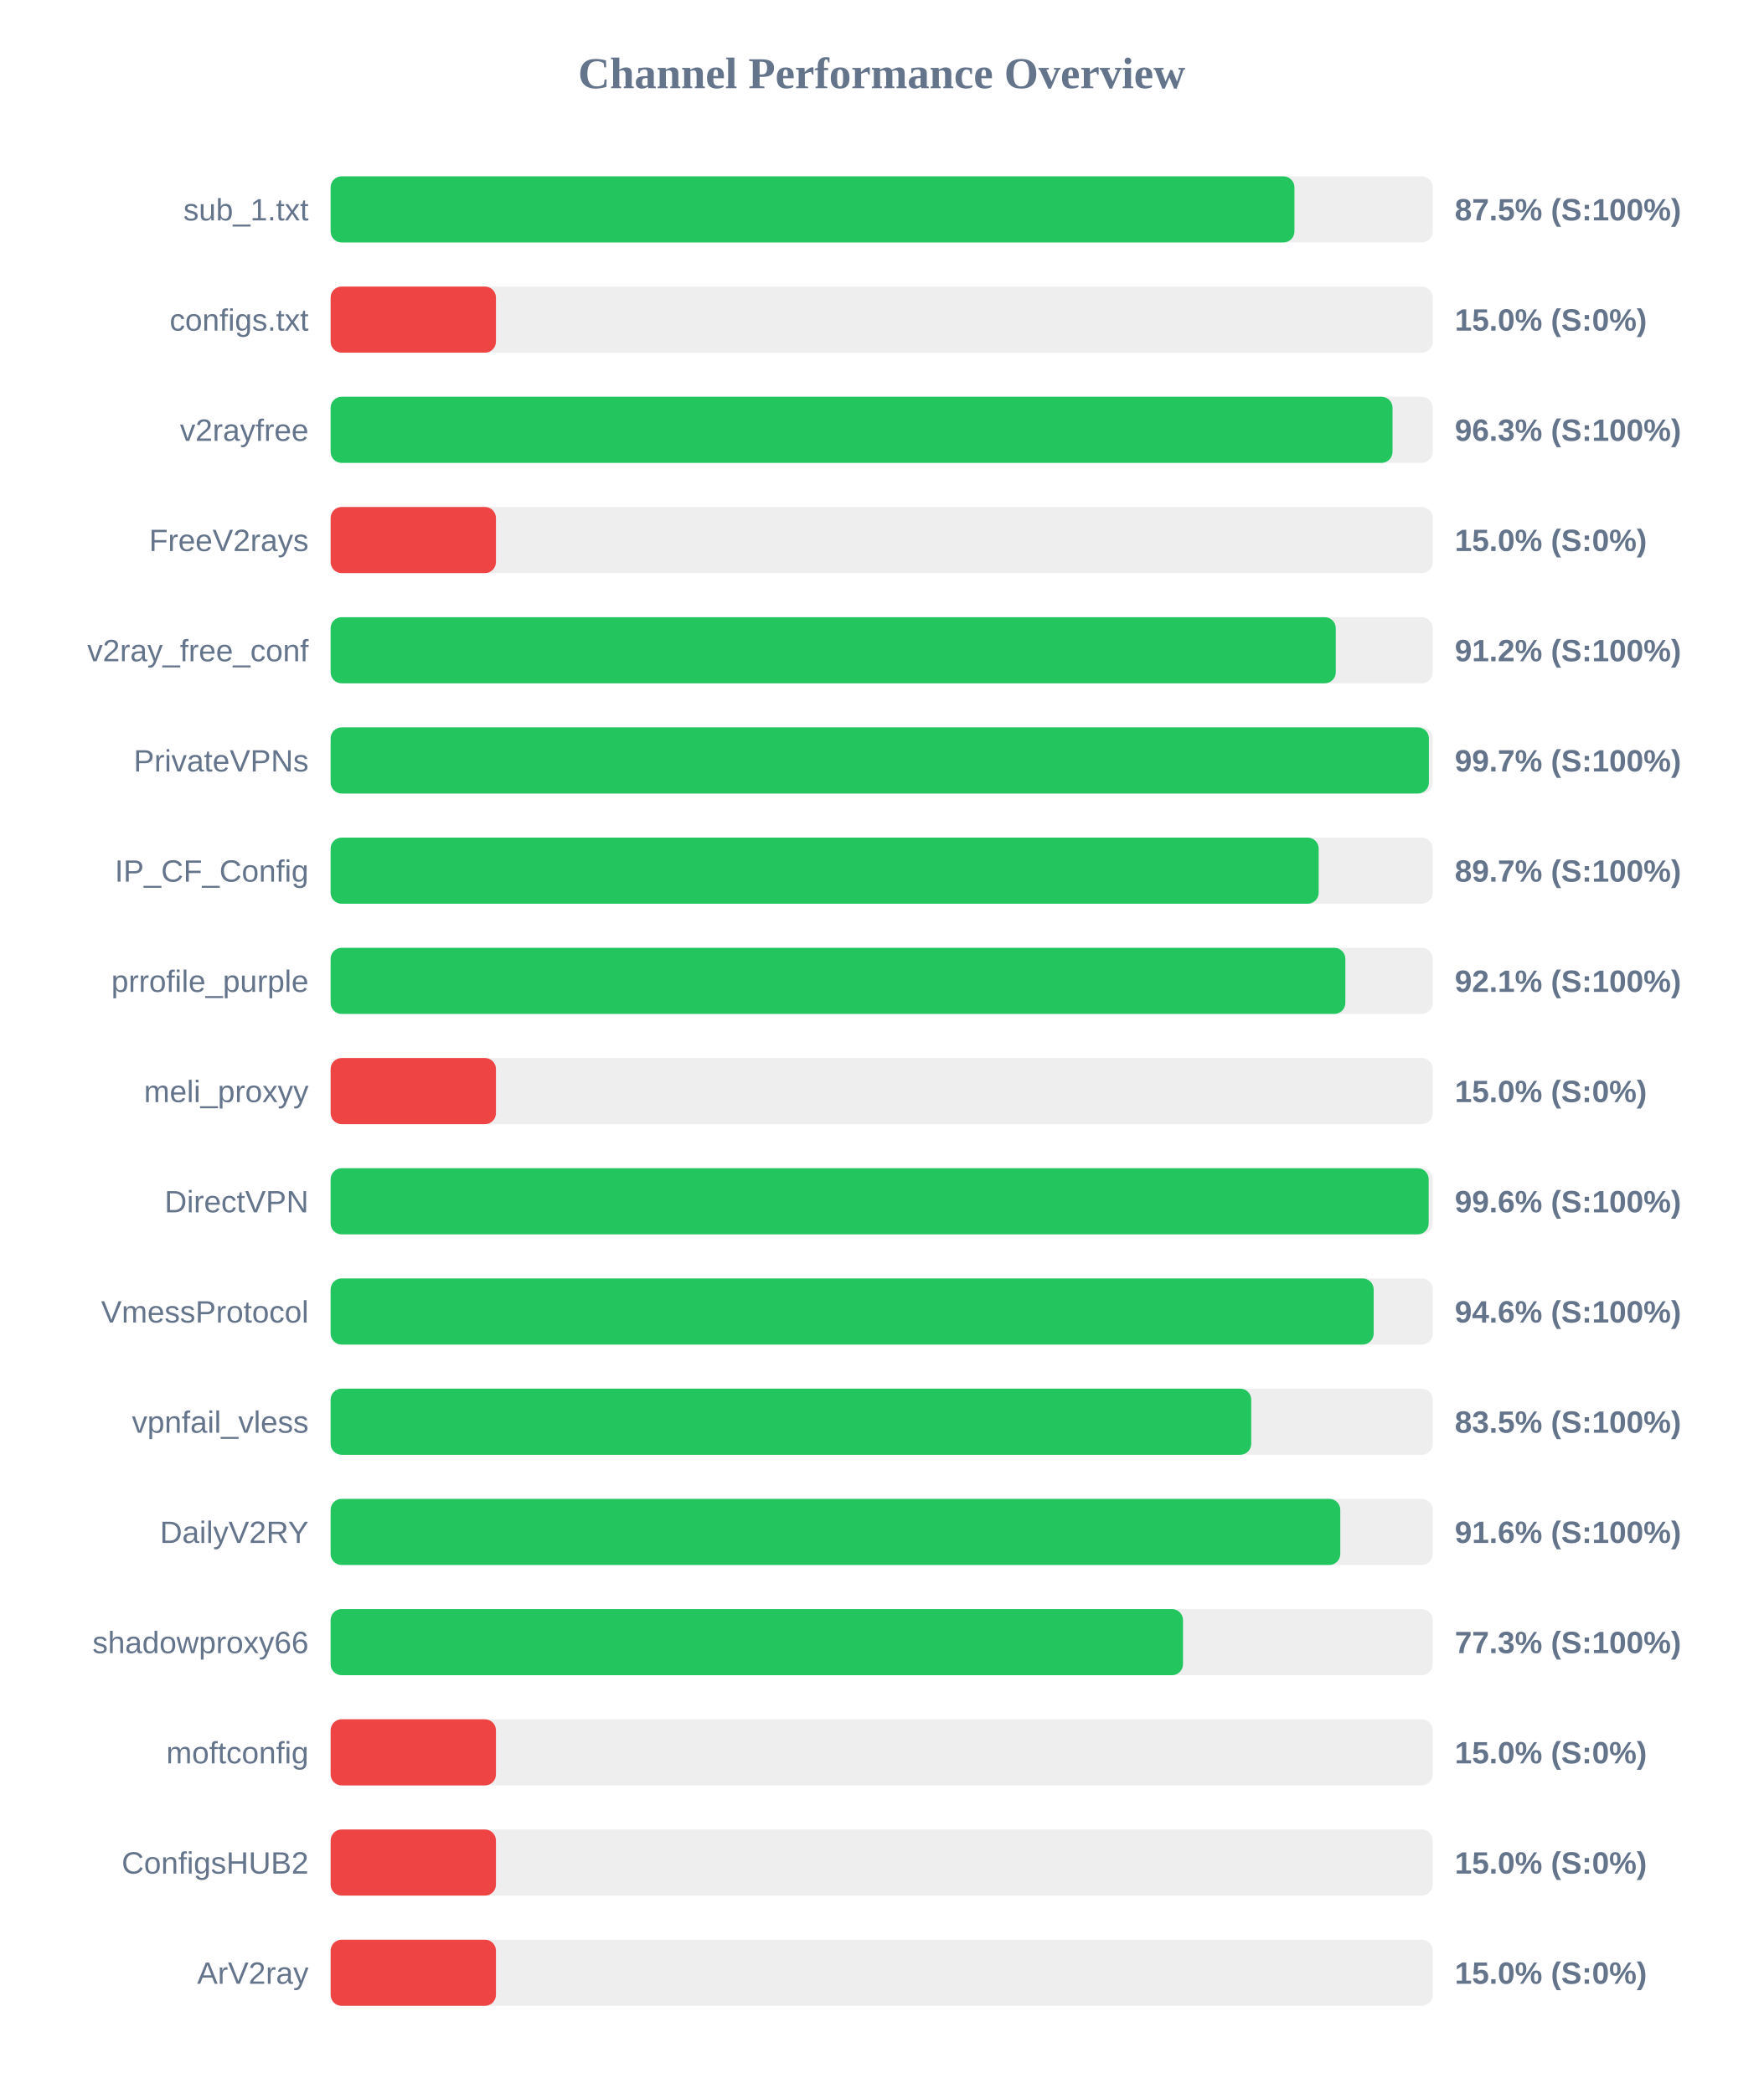
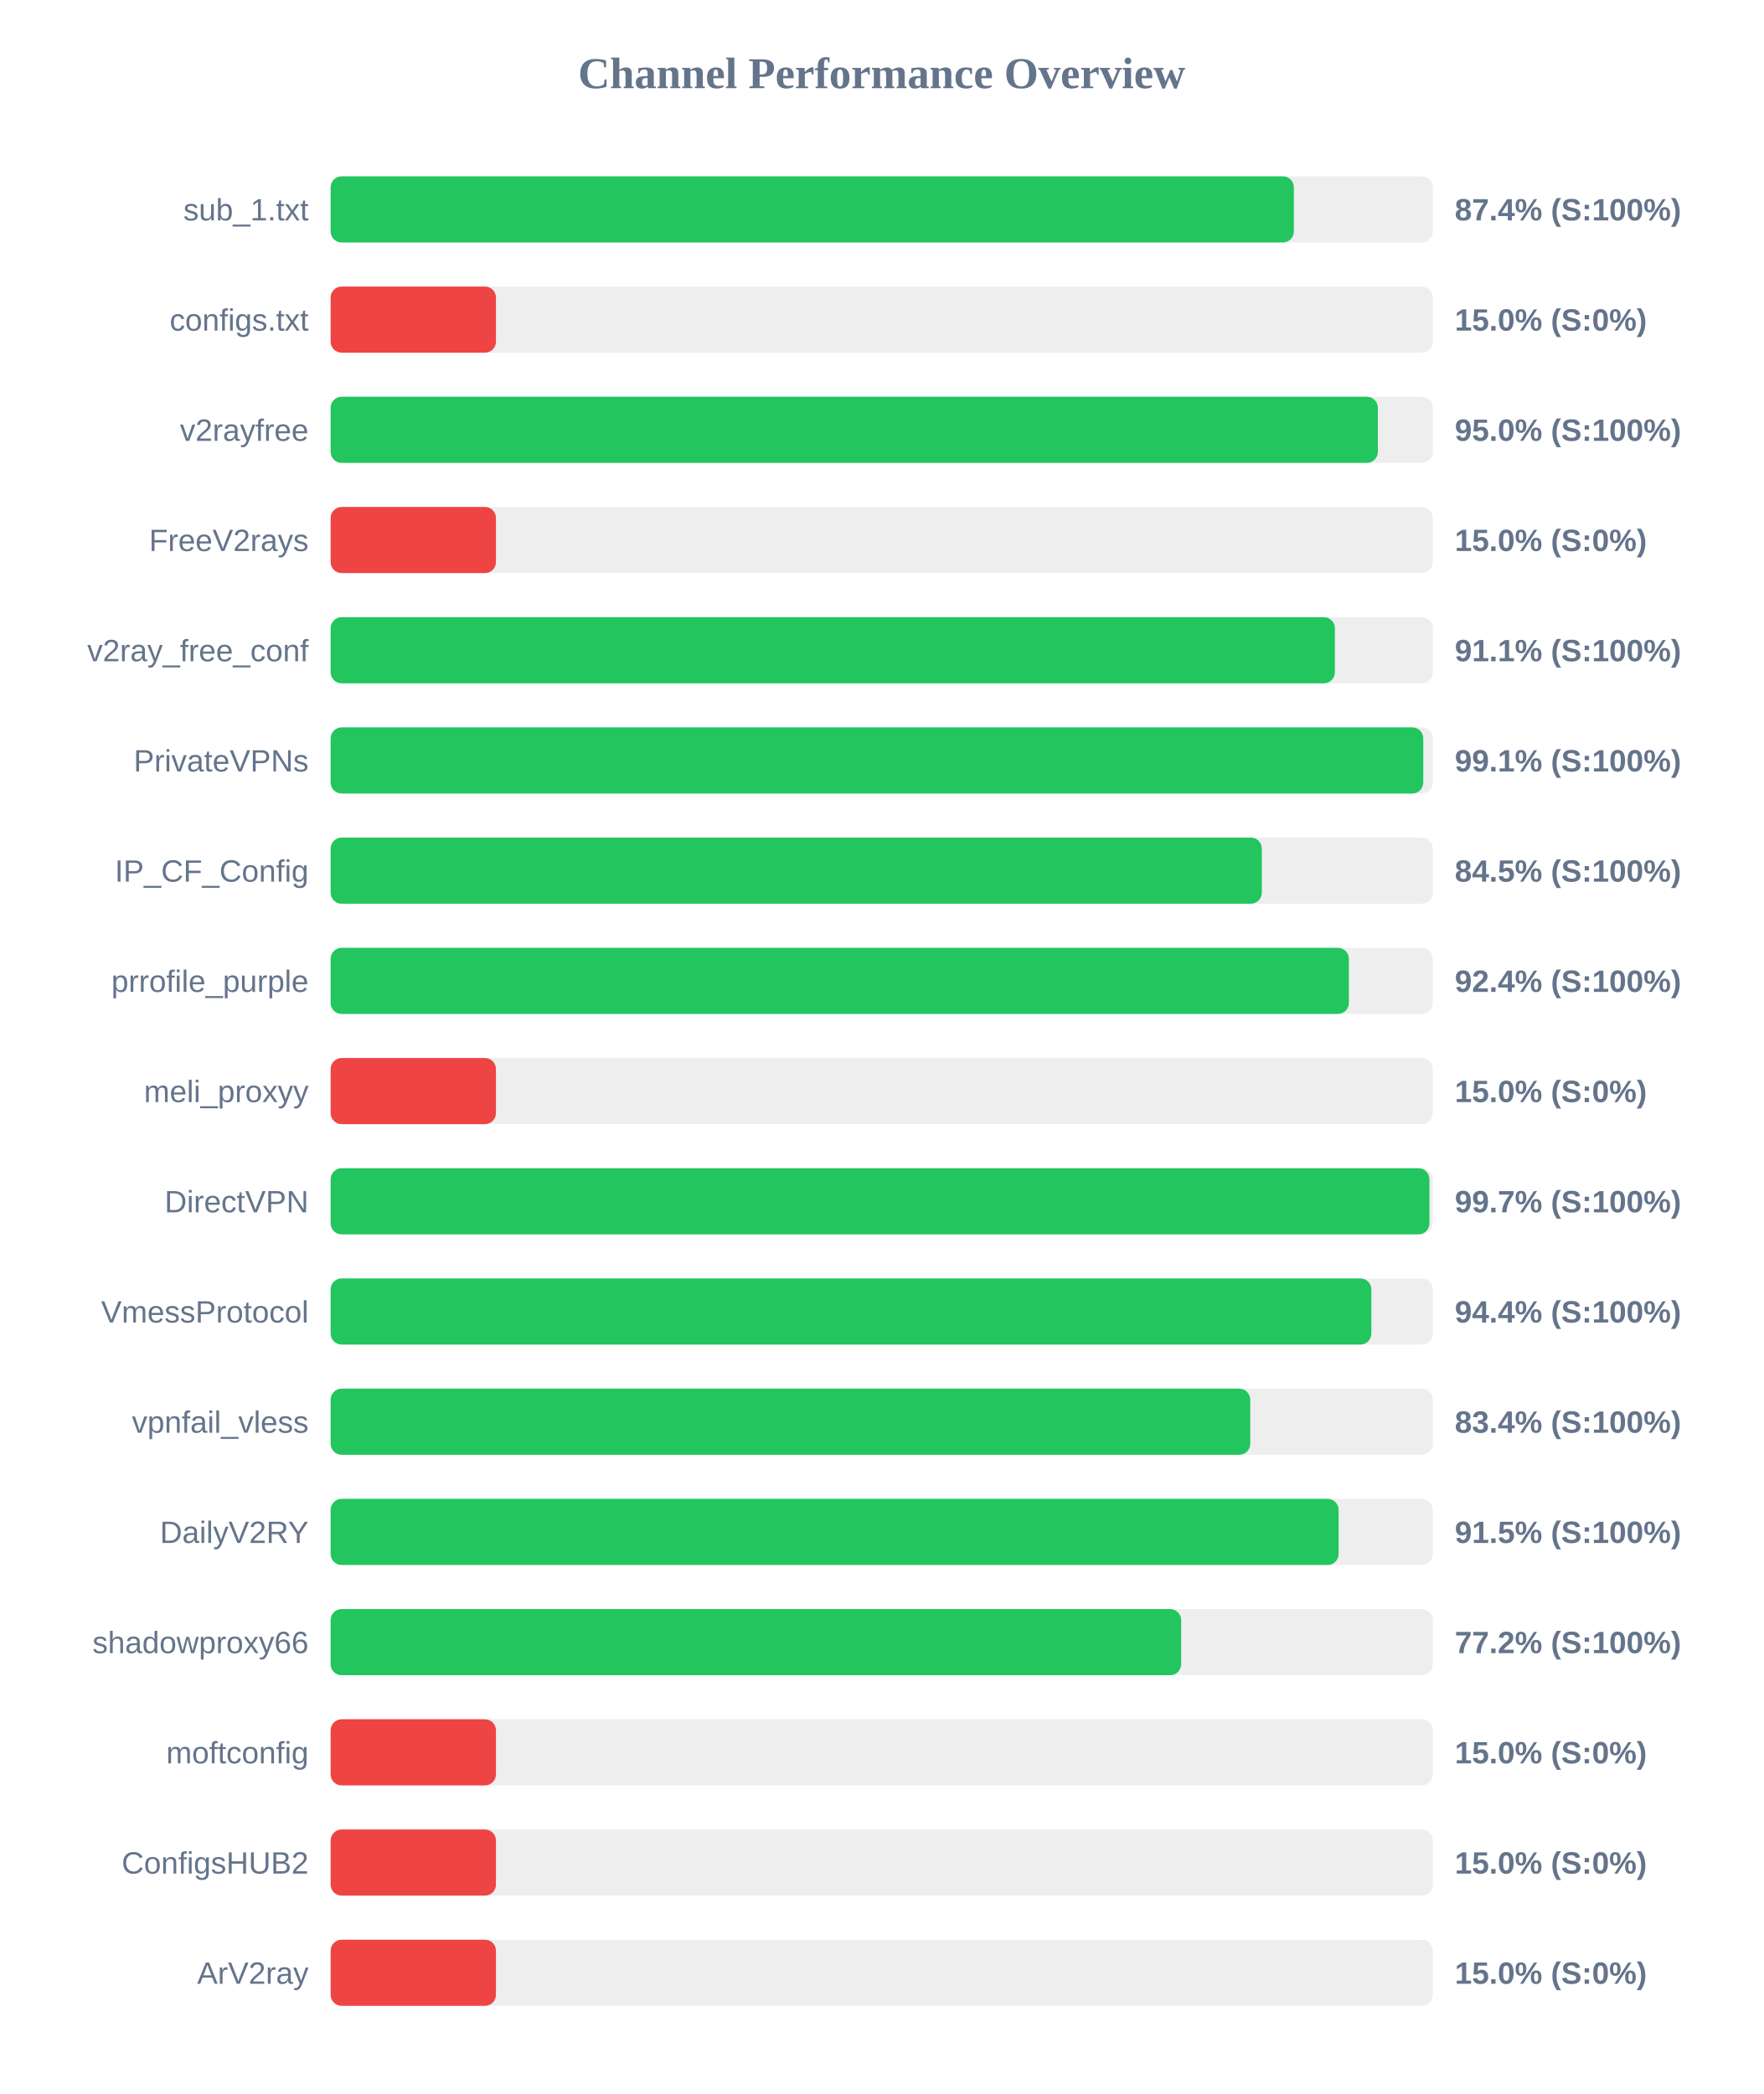
<svg xmlns="http://www.w3.org/2000/svg" width="800" height="950" version="1.1">
  <style>
        .row { font: 14px Arial; fill: #64748b; }
        .score { font: bold 14px Arial; fill: #64748b; }
    </style>
  <text x="400" y="40" text-anchor="middle" font-size="20px" font-weight="bold" fill="#64748b">Channel Performance Overview</text>
  <rect x="150" y="80" width="500" height="30" fill="#eee" rx="5" />
-   <rect x="150" y="80" width="437.25" height="30" fill="#22c55e" rx="5" />
+   <rect x="150" y="80" width="437.0" height="30" fill="#22c55e" rx="5" />
  <text x="140" y="100" text-anchor="end" class="row">sub_1.txt</text>
-   <text x="660" y="100" text-anchor="start" class="score">87.5% (S:100%)</text>
+   <text x="660" y="100" text-anchor="start" class="score">87.4% (S:100%)</text>
  <rect x="150" y="130" width="500" height="30" fill="#eee" rx="5" />
  <rect x="150" y="130" width="75.0" height="30" fill="#ef4444" rx="5" />
  <text x="140" y="150" text-anchor="end" class="row">configs.txt</text>
  <text x="660" y="150" text-anchor="start" class="score">15.0% (S:0%)</text>
  <rect x="150" y="180" width="500" height="30" fill="#eee" rx="5" />
-   <rect x="150" y="180" width="481.75" height="30" fill="#22c55e" rx="5" />
+   <rect x="150" y="180" width="475.1" height="30" fill="#22c55e" rx="5" />
  <text x="140" y="200" text-anchor="end" class="row">v2rayfree</text>
-   <text x="660" y="200" text-anchor="start" class="score">96.3% (S:100%)</text>
+   <text x="660" y="200" text-anchor="start" class="score">95.0% (S:100%)</text>
  <rect x="150" y="230" width="500" height="30" fill="#eee" rx="5" />
  <rect x="150" y="230" width="75.0" height="30" fill="#ef4444" rx="5" />
  <text x="140" y="250" text-anchor="end" class="row">FreeV2rays</text>
  <text x="660" y="250" text-anchor="start" class="score">15.0% (S:0%)</text>
  <rect x="150" y="280" width="500" height="30" fill="#eee" rx="5" />
-   <rect x="150" y="280" width="456.0" height="30" fill="#22c55e" rx="5" />
+   <rect x="150" y="280" width="455.6" height="30" fill="#22c55e" rx="5" />
  <text x="140" y="300" text-anchor="end" class="row">v2ray_free_conf</text>
-   <text x="660" y="300" text-anchor="start" class="score">91.2% (S:100%)</text>
+   <text x="660" y="300" text-anchor="start" class="score">91.1% (S:100%)</text>
  <rect x="150" y="330" width="500" height="30" fill="#eee" rx="5" />
-   <rect x="150" y="330" width="498.25" height="30" fill="#22c55e" rx="5" />
+   <rect x="150" y="330" width="495.7" height="30" fill="#22c55e" rx="5" />
  <text x="140" y="350" text-anchor="end" class="row">PrivateVPNs</text>
-   <text x="660" y="350" text-anchor="start" class="score">99.7% (S:100%)</text>
+   <text x="660" y="350" text-anchor="start" class="score">99.1% (S:100%)</text>
  <rect x="150" y="380" width="500" height="30" fill="#eee" rx="5" />
-   <rect x="150" y="380" width="448.25" height="30" fill="#22c55e" rx="5" />
+   <rect x="150" y="380" width="422.45" height="30" fill="#22c55e" rx="5" />
  <text x="140" y="400" text-anchor="end" class="row">IP_CF_Config</text>
-   <text x="660" y="400" text-anchor="start" class="score">89.7% (S:100%)</text>
+   <text x="660" y="400" text-anchor="start" class="score">84.5% (S:100%)</text>
  <rect x="150" y="430" width="500" height="30" fill="#eee" rx="5" />
-   <rect x="150" y="430" width="460.35" height="30" fill="#22c55e" rx="5" />
+   <rect x="150" y="430" width="461.95" height="30" fill="#22c55e" rx="5" />
  <text x="140" y="450" text-anchor="end" class="row">prrofile_purple</text>
-   <text x="660" y="450" text-anchor="start" class="score">92.1% (S:100%)</text>
+   <text x="660" y="450" text-anchor="start" class="score">92.4% (S:100%)</text>
  <rect x="150" y="480" width="500" height="30" fill="#eee" rx="5" />
  <rect x="150" y="480" width="75.0" height="30" fill="#ef4444" rx="5" />
  <text x="140" y="500" text-anchor="end" class="row">meli_proxyy</text>
  <text x="660" y="500" text-anchor="start" class="score">15.0% (S:0%)</text>
  <rect x="150" y="530" width="500" height="30" fill="#eee" rx="5" />
-   <rect x="150" y="530" width="498.15" height="30" fill="#22c55e" rx="5" />
+   <rect x="150" y="530" width="498.5" height="30" fill="#22c55e" rx="5" />
  <text x="140" y="550" text-anchor="end" class="row">DirectVPN</text>
-   <text x="660" y="550" text-anchor="start" class="score">99.6% (S:100%)</text>
+   <text x="660" y="550" text-anchor="start" class="score">99.7% (S:100%)</text>
  <rect x="150" y="580" width="500" height="30" fill="#eee" rx="5" />
-   <rect x="150" y="580" width="473.2" height="30" fill="#22c55e" rx="5" />
+   <rect x="150" y="580" width="472.15" height="30" fill="#22c55e" rx="5" />
  <text x="140" y="600" text-anchor="end" class="row">VmessProtocol</text>
-   <text x="660" y="600" text-anchor="start" class="score">94.6% (S:100%)</text>
+   <text x="660" y="600" text-anchor="start" class="score">94.4% (S:100%)</text>
  <rect x="150" y="630" width="500" height="30" fill="#eee" rx="5" />
-   <rect x="150" y="630" width="417.65" height="30" fill="#22c55e" rx="5" />
+   <rect x="150" y="630" width="417.2" height="30" fill="#22c55e" rx="5" />
  <text x="140" y="650" text-anchor="end" class="row">vpnfail_vless</text>
-   <text x="660" y="650" text-anchor="start" class="score">83.5% (S:100%)</text>
+   <text x="660" y="650" text-anchor="start" class="score">83.4% (S:100%)</text>
  <rect x="150" y="680" width="500" height="30" fill="#eee" rx="5" />
-   <rect x="150" y="680" width="458.05" height="30" fill="#22c55e" rx="5" />
+   <rect x="150" y="680" width="457.3" height="30" fill="#22c55e" rx="5" />
  <text x="140" y="700" text-anchor="end" class="row">DailyV2RY</text>
-   <text x="660" y="700" text-anchor="start" class="score">91.6% (S:100%)</text>
+   <text x="660" y="700" text-anchor="start" class="score">91.5% (S:100%)</text>
  <rect x="150" y="730" width="500" height="30" fill="#eee" rx="5" />
-   <rect x="150" y="730" width="386.7" height="30" fill="#22c55e" rx="5" />
+   <rect x="150" y="730" width="385.85" height="30" fill="#22c55e" rx="5" />
  <text x="140" y="750" text-anchor="end" class="row">shadowproxy66</text>
-   <text x="660" y="750" text-anchor="start" class="score">77.3% (S:100%)</text>
+   <text x="660" y="750" text-anchor="start" class="score">77.2% (S:100%)</text>
  <rect x="150" y="780" width="500" height="30" fill="#eee" rx="5" />
  <rect x="150" y="780" width="75.0" height="30" fill="#ef4444" rx="5" />
  <text x="140" y="800" text-anchor="end" class="row">moftconfig</text>
  <text x="660" y="800" text-anchor="start" class="score">15.0% (S:0%)</text>
  <rect x="150" y="830" width="500" height="30" fill="#eee" rx="5" />
  <rect x="150" y="830" width="75.0" height="30" fill="#ef4444" rx="5" />
  <text x="140" y="850" text-anchor="end" class="row">ConfigsHUB2</text>
  <text x="660" y="850" text-anchor="start" class="score">15.0% (S:0%)</text>
  <rect x="150" y="880" width="500" height="30" fill="#eee" rx="5" />
  <rect x="150" y="880" width="75.0" height="30" fill="#ef4444" rx="5" />
  <text x="140" y="900" text-anchor="end" class="row">ArV2ray</text>
  <text x="660" y="900" text-anchor="start" class="score">15.0% (S:0%)</text>
</svg>
